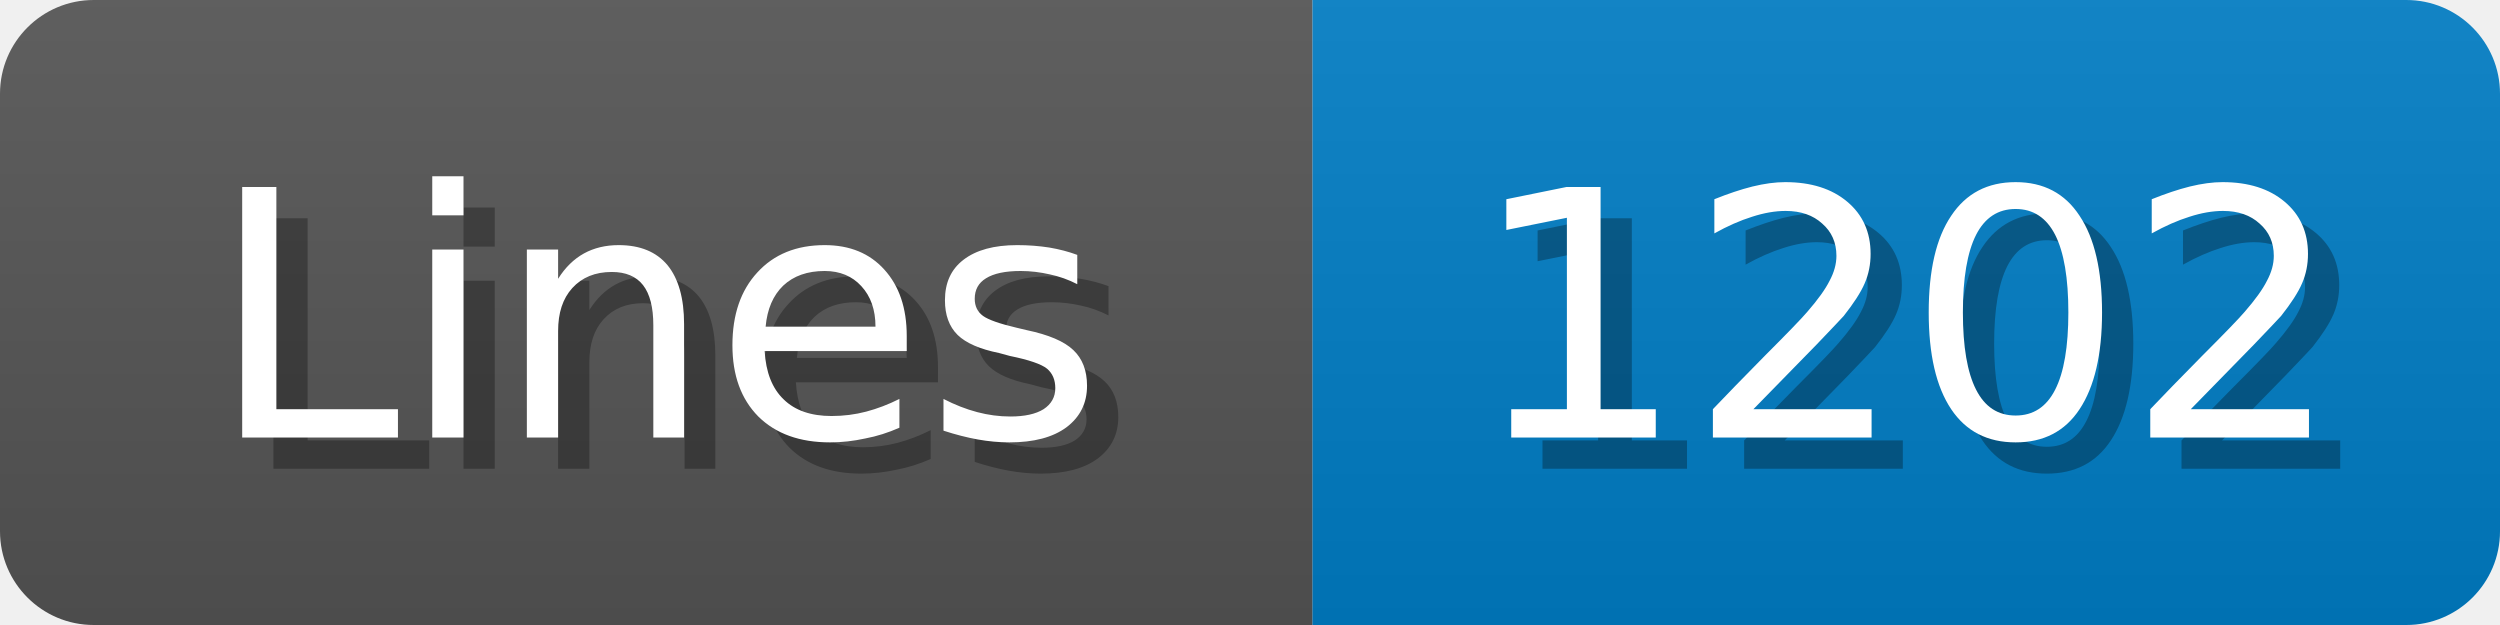
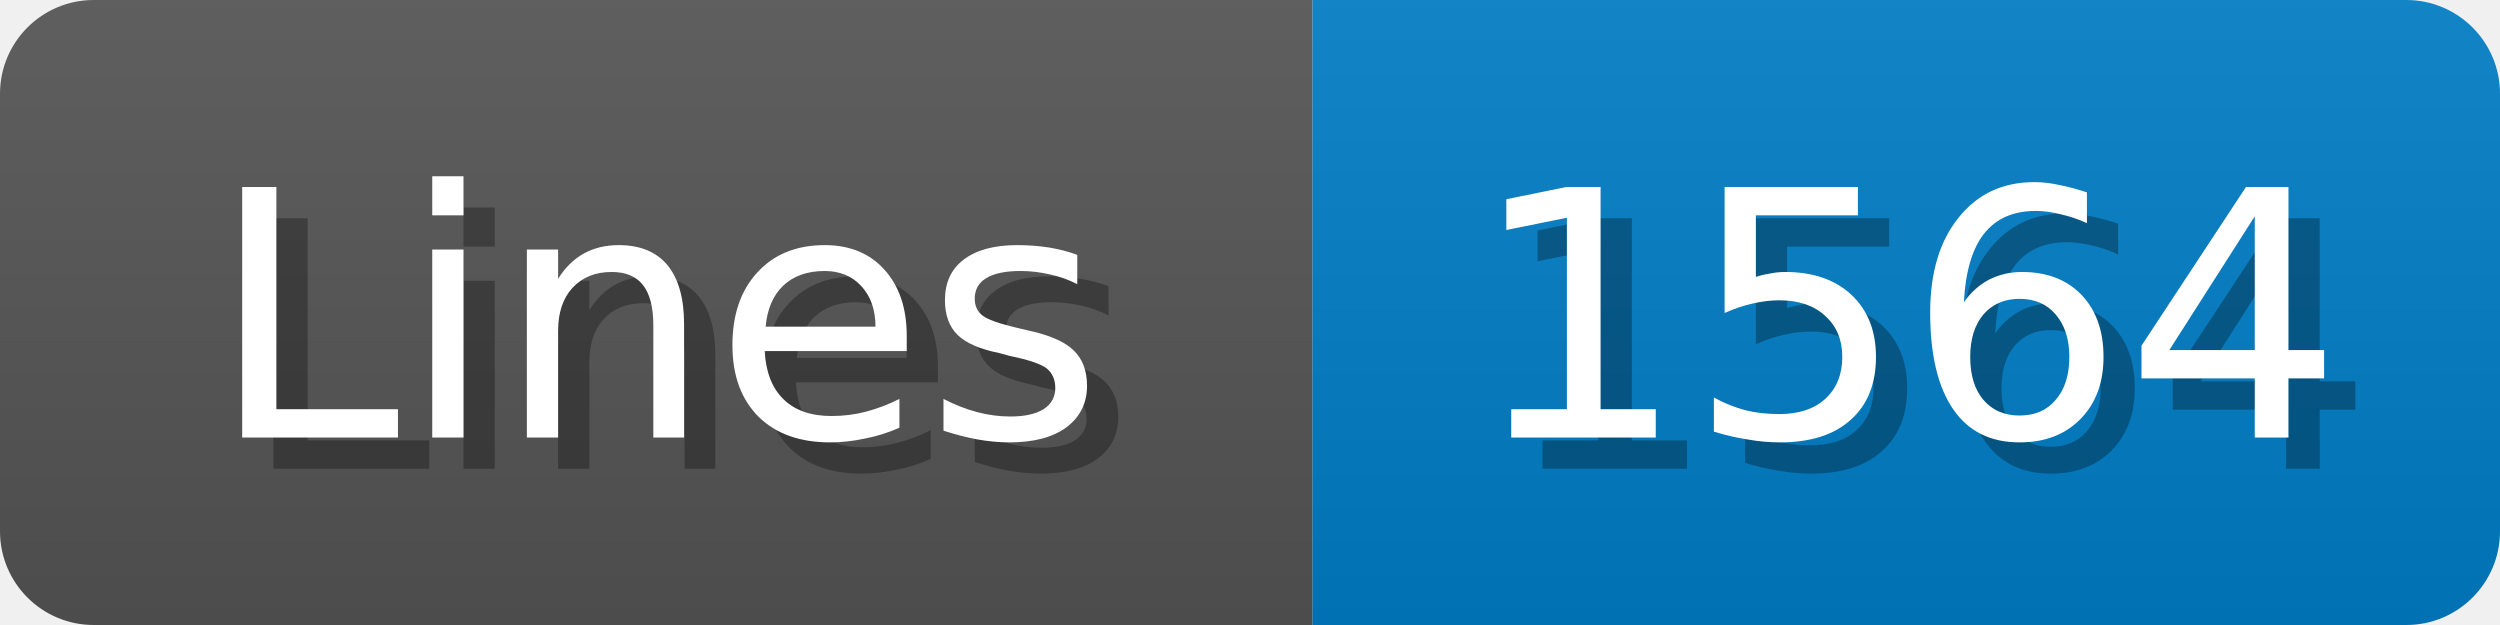
<svg xmlns="http://www.w3.org/2000/svg" width="80" height="20">
  <linearGradient id="b" x2="0" y2="100%">
    <stop offset="0" stop-color="#bbb" stop-opacity=".1" />
    <stop offset="1" stop-opacity=".1" />
  </linearGradient>
  <mask id="anybadge_1">
    <rect width="80" height="20" rx="3" fill="#fff" />
  </mask>
  <g mask="url(#anybadge_1)">
    <path fill="#555" d="M0 0h42v20H0z" />
    <path fill="#007ec6" d="M42 0h38v20H42z" />
    <path fill="url(#b)" d="M0 0h80v20H0z" />
  </g>
  <g fill="#fff" text-anchor="middle" font-family="DejaVu Sans,Verdana,Geneva,sans-serif" font-size="11">
    <text x="22.0" y="15" fill="#010101" fill-opacity=".3">Lines</text>
    <text x="21.0" y="14">Lines</text>
  </g>
  <g fill="#fff" text-anchor="middle" font-family="DejaVu Sans,Verdana,Geneva,sans-serif" font-size="11">
-     <text x="62.0" y="15" fill="#010101" fill-opacity=".3">1202</text>
-     <text x="61.0" y="14">1202</text>
+     <text x="62.0" y="15" fill="#010101" fill-opacity=".3">1564</text>
+     <text x="61.0" y="14">1564</text>
  </g>
</svg>
